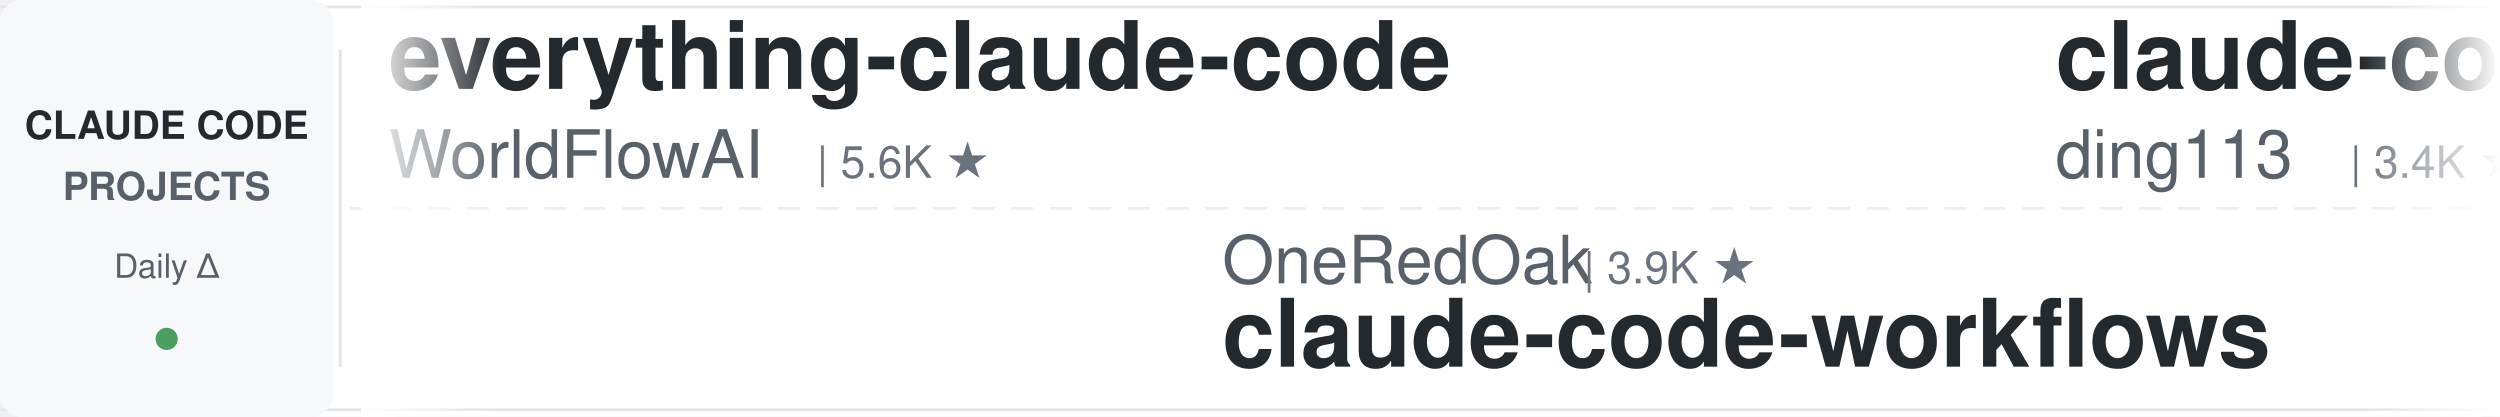
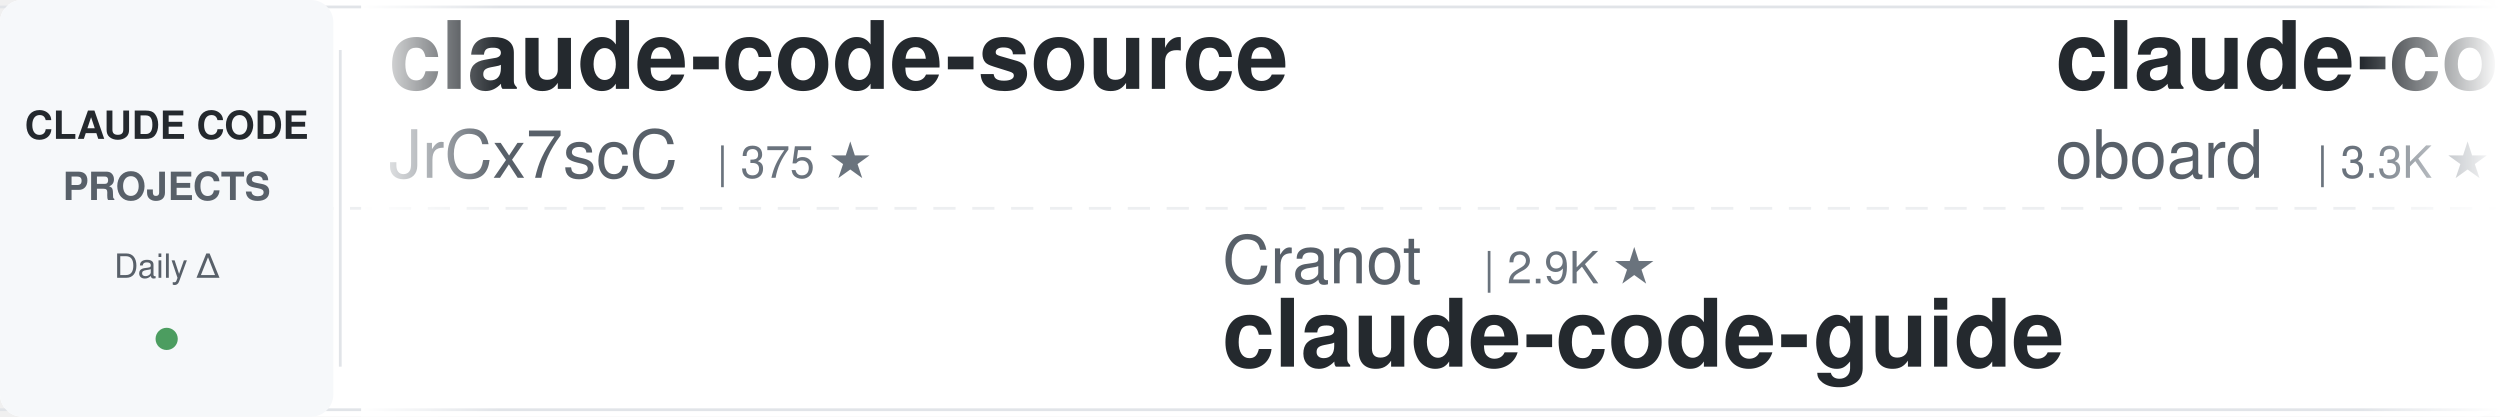
<svg xmlns="http://www.w3.org/2000/svg" width="900" height="150">
  <defs>
    <linearGradient id="leftFade" x1="0%" y1="0%" x2="100%" y2="0%">
      <stop offset="0%" style="stop-color:#ffffff;stop-opacity:1" />
      <stop offset="100%" style="stop-color:#ffffff;stop-opacity:0" />
    </linearGradient>
    <linearGradient id="rightFade" x1="0%" y1="0%" x2="100%" y2="0%">
      <stop offset="0%" style="stop-color:#ffffff;stop-opacity:0" />
      <stop offset="100%" style="stop-color:#ffffff;stop-opacity:1" />
    </linearGradient>
  </defs>
  <rect width="900" height="150" fill="#ffffff" rx="8" />
  <rect x="0" y="2" width="900" height="1" fill="#e1e4e8" />
  <rect x="0" y="147" width="900" height="1" fill="#e1e4e8" />
  <line x1="0" y1="75" x2="900" y2="75" stroke="#e1e4e8" stroke-width="1" stroke-dasharray="8 6" opacity="0.6" />
  <rect x="0" y="0" width="120" height="150" fill="#f6f8fa" rx="8" />
  <text x="60" y="50" font-family="-apple-system, BlinkMacSystemFont, 'Segoe UI', Helvetica, Arial, sans-serif" font-size="14" font-weight="600" fill="#24292e" text-anchor="middle">CLAUDE CODE</text>
  <text x="60" y="72" font-family="-apple-system, BlinkMacSystemFont, 'Segoe UI', Helvetica, Arial, sans-serif" font-size="14" font-weight="600" fill="#586069" text-anchor="middle">PROJECTS</text>
  <text x="60" y="100" font-family="-apple-system, BlinkMacSystemFont, 'Segoe UI', Helvetica, Arial, sans-serif" font-size="12" font-weight="500" fill="#586069" text-anchor="middle">Daily Δ</text>
  <circle cx="60" cy="122" r="4" fill="#22863a" opacity="0.8" />
  <rect x="122" y="18" width="1" height="114" fill="#e1e4e8" />
  <clipPath id="tickerClip">
    <rect x="130" y="0" width="770" height="150" />
  </clipPath>
  <g clip-path="url(#tickerClip)">
    <g id="tickerItems">
      <animateTransform attributeName="transform" attributeType="XML" type="translate" from="0 0" to="-3000 0" dur="54s" repeatCount="indefinite" />
      <g transform="translate(0, 0)">
-         <text x="140" y="32" font-family="-apple-system, BlinkMacSystemFont, 'Segoe UI', Helvetica, Arial, sans-serif" font-size="34" font-weight="600" fill="#24292e">everything-claude-code</text>
-         <text x="140" y="64" font-family="-apple-system, BlinkMacSystemFont, 'Segoe UI', Helvetica, Arial, sans-serif" font-size="24" font-weight="400" fill="#586069">WorldFlowAI</text>
-         <text x="294" y="64" font-family="-apple-system, BlinkMacSystemFont, 'Segoe UI', Helvetica, Arial, sans-serif" font-size="16" font-weight="500" fill="#6a737d">| 5.6K ★</text>
+         <text x="140" y="32" font-family="-apple-system, BlinkMacSystemFont, 'Segoe UI', Helvetica, Arial, sans-serif" font-size="34" font-weight="600" fill="#24292e">claude-code-source</text>
+         <text x="140" y="64" font-family="-apple-system, BlinkMacSystemFont, 'Segoe UI', Helvetica, Arial, sans-serif" font-size="24" font-weight="400" fill="#586069">JrCx7scC</text>
+         <text x="258" y="64" font-family="-apple-system, BlinkMacSystemFont, 'Segoe UI', Helvetica, Arial, sans-serif" font-size="16" font-weight="500" fill="#6a737d">| 375 ★</text>
      </g>
      <g transform="translate(300, 0)">
-         <text x="140" y="102" font-family="-apple-system, BlinkMacSystemFont, 'Segoe UI', Helvetica, Arial, sans-serif" font-size="24" font-weight="400" fill="#586069">OneRedOak</text>
-         <text x="270" y="102" font-family="-apple-system, BlinkMacSystemFont, 'Segoe UI', Helvetica, Arial, sans-serif" font-size="16" font-weight="500" fill="#6a737d">| 3.9K ★</text>
-         <text x="140" y="132" font-family="-apple-system, BlinkMacSystemFont, 'Segoe UI', Helvetica, Arial, sans-serif" font-size="34" font-weight="600" fill="#24292e">claude-code-workflows</text>
+         <text x="140" y="102" font-family="-apple-system, BlinkMacSystemFont, 'Segoe UI', Helvetica, Arial, sans-serif" font-size="24" font-weight="400" fill="#586069">Cranot</text>
+         <text x="234" y="102" font-family="-apple-system, BlinkMacSystemFont, 'Segoe UI', Helvetica, Arial, sans-serif" font-size="16" font-weight="500" fill="#6a737d">| 2.9K ★</text>
+         <text x="140" y="132" font-family="-apple-system, BlinkMacSystemFont, 'Segoe UI', Helvetica, Arial, sans-serif" font-size="34" font-weight="600" fill="#24292e">claude-code-guide</text>
      </g>
      <g transform="translate(600, 0)">
+         <text x="140" y="32" font-family="-apple-system, BlinkMacSystemFont, 'Segoe UI', Helvetica, Arial, sans-serif" font-size="34" font-weight="600" fill="#24292e">claude-code-rev</text>
+         <text x="140" y="64" font-family="-apple-system, BlinkMacSystemFont, 'Segoe UI', Helvetica, Arial, sans-serif" font-size="24" font-weight="400" fill="#586069">oboard</text>
+         <text x="234" y="64" font-family="-apple-system, BlinkMacSystemFont, 'Segoe UI', Helvetica, Arial, sans-serif" font-size="16" font-weight="500" fill="#6a737d">| 3.3K ★</text>
+       </g>
+       <g transform="translate(900, 0)">
+         <text x="140" y="102" font-family="-apple-system, BlinkMacSystemFont, 'Segoe UI', Helvetica, Arial, sans-serif" font-size="24" font-weight="400" fill="#586069">xu-xiang</text>
+         <text x="258" y="102" font-family="-apple-system, BlinkMacSystemFont, 'Segoe UI', Helvetica, Arial, sans-serif" font-size="16" font-weight="500" fill="#6a737d">| 2.0K ★</text>
+         <text x="140" y="132" font-family="-apple-system, BlinkMacSystemFont, 'Segoe UI', Helvetica, Arial, sans-serif" font-size="34" font-weight="600" fill="#24292e">everything-claude-code-z...</text>
+       </g>
+       <g transform="translate(1200, 0)">
+         <text x="140" y="32" font-family="-apple-system, BlinkMacSystemFont, 'Segoe UI', Helvetica, Arial, sans-serif" font-size="34" font-weight="600" fill="#24292e">claude-code-source-build</text>
+         <text x="140" y="64" font-family="-apple-system, BlinkMacSystemFont, 'Segoe UI', Helvetica, Arial, sans-serif" font-size="24" font-weight="400" fill="#586069">andrew-kramer-inno</text>
+         <text x="378" y="64" font-family="-apple-system, BlinkMacSystemFont, 'Segoe UI', Helvetica, Arial, sans-serif" font-size="16" font-weight="500" fill="#6a737d">| 594 ★</text>
+       </g>
+       <g transform="translate(1500, 0)">
+         <text x="140" y="102" font-family="-apple-system, BlinkMacSystemFont, 'Segoe UI', Helvetica, Arial, sans-serif" font-size="24" font-weight="400" fill="#586069">1rgs</text>
+         <text x="210" y="102" font-family="-apple-system, BlinkMacSystemFont, 'Segoe UI', Helvetica, Arial, sans-serif" font-size="16" font-weight="500" fill="#6a737d">| 3.8K ★</text>
+         <text x="140" y="132" font-family="-apple-system, BlinkMacSystemFont, 'Segoe UI', Helvetica, Arial, sans-serif" font-size="34" font-weight="600" fill="#24292e">claude-code-proxy</text>
+       </g>
+       <g transform="translate(1800, 0)">
        <text x="140" y="32" font-family="-apple-system, BlinkMacSystemFont, 'Segoe UI', Helvetica, Arial, sans-serif" font-size="34" font-weight="600" fill="#24292e">claude-code-hub</text>
        <text x="140" y="64" font-family="-apple-system, BlinkMacSystemFont, 'Segoe UI', Helvetica, Arial, sans-serif" font-size="24" font-weight="400" fill="#586069">ding113</text>
        <text x="246" y="64" font-family="-apple-system, BlinkMacSystemFont, 'Segoe UI', Helvetica, Arial, sans-serif" font-size="16" font-weight="500" fill="#6a737d">| 3.4K ★</text>
      </g>
-       <g transform="translate(900, 0)">
-         <text x="140" y="102" font-family="-apple-system, BlinkMacSystemFont, 'Segoe UI', Helvetica, Arial, sans-serif" font-size="24" font-weight="400" fill="#586069">ponponon</text>
-         <text x="258" y="102" font-family="-apple-system, BlinkMacSystemFont, 'Segoe UI', Helvetica, Arial, sans-serif" font-size="16" font-weight="500" fill="#6a737d">| 2.3K ★</text>
-         <text x="140" y="132" font-family="-apple-system, BlinkMacSystemFont, 'Segoe UI', Helvetica, Arial, sans-serif" font-size="34" font-weight="600" fill="#24292e">claude_code_src</text>
-       </g>
-       <g transform="translate(1200, 0)">
-         <text x="140" y="32" font-family="-apple-system, BlinkMacSystemFont, 'Segoe UI', Helvetica, Arial, sans-serif" font-size="34" font-weight="600" fill="#24292e">everything-claude-code-z...</text>
-         <text x="140" y="64" font-family="-apple-system, BlinkMacSystemFont, 'Segoe UI', Helvetica, Arial, sans-serif" font-size="24" font-weight="400" fill="#586069">xu-xiang</text>
-         <text x="258" y="64" font-family="-apple-system, BlinkMacSystemFont, 'Segoe UI', Helvetica, Arial, sans-serif" font-size="16" font-weight="500" fill="#6a737d">| 2.0K ★</text>
-       </g>
-       <g transform="translate(1500, 0)">
-         <text x="140" y="102" font-family="-apple-system, BlinkMacSystemFont, 'Segoe UI', Helvetica, Arial, sans-serif" font-size="24" font-weight="400" fill="#586069">Donchitos</text>
-         <text x="270" y="102" font-family="-apple-system, BlinkMacSystemFont, 'Segoe UI', Helvetica, Arial, sans-serif" font-size="16" font-weight="500" fill="#6a737d">| 30.4K ★</text>
-         <text x="140" y="132" font-family="-apple-system, BlinkMacSystemFont, 'Segoe UI', Helvetica, Arial, sans-serif" font-size="34" font-weight="600" fill="#24292e">Claude-Code-Game-Studios</text>
-       </g>
-       <g transform="translate(1800, 0)">
-         <text x="140" y="32" font-family="-apple-system, BlinkMacSystemFont, 'Segoe UI', Helvetica, Arial, sans-serif" font-size="34" font-weight="600" fill="#24292e">claude-code-infrastructu...</text>
-         <text x="140" y="64" font-family="-apple-system, BlinkMacSystemFont, 'Segoe UI', Helvetica, Arial, sans-serif" font-size="24" font-weight="400" fill="#586069">diet103</text>
-         <text x="246" y="64" font-family="-apple-system, BlinkMacSystemFont, 'Segoe UI', Helvetica, Arial, sans-serif" font-size="16" font-weight="500" fill="#6a737d">| 10.0K ★</text>
-       </g>
      <g transform="translate(2100, 0)">
-         <text x="140" y="102" font-family="-apple-system, BlinkMacSystemFont, 'Segoe UI', Helvetica, Arial, sans-serif" font-size="24" font-weight="400" fill="#586069">wanshuiyin</text>
-         <text x="282" y="102" font-family="-apple-system, BlinkMacSystemFont, 'Segoe UI', Helvetica, Arial, sans-serif" font-size="16" font-weight="500" fill="#6a737d">| 18.3K ★</text>
-         <text x="140" y="132" font-family="-apple-system, BlinkMacSystemFont, 'Segoe UI', Helvetica, Arial, sans-serif" font-size="34" font-weight="600" fill="#24292e">Auto-claude-code-researc...</text>
+         <text x="140" y="102" font-family="-apple-system, BlinkMacSystemFont, 'Segoe UI', Helvetica, Arial, sans-serif" font-size="24" font-weight="400" fill="#586069">FlorianBruniaux</text>
+         <text x="342" y="102" font-family="-apple-system, BlinkMacSystemFont, 'Segoe UI', Helvetica, Arial, sans-serif" font-size="16" font-weight="500" fill="#6a737d">| 6.3K ★</text>
+         <text x="140" y="132" font-family="-apple-system, BlinkMacSystemFont, 'Segoe UI', Helvetica, Arial, sans-serif" font-size="34" font-weight="600" fill="#24292e">claude-code-ultimate-gui...</text>
      </g>
      <g transform="translate(2400, 0)">
-         <text x="140" y="32" font-family="-apple-system, BlinkMacSystemFont, 'Segoe UI', Helvetica, Arial, sans-serif" font-size="34" font-weight="600" fill="#24292e">claude-code-harness</text>
-         <text x="140" y="64" font-family="-apple-system, BlinkMacSystemFont, 'Segoe UI', Helvetica, Arial, sans-serif" font-size="24" font-weight="400" fill="#586069">Chachamaru127</text>
-         <text x="318" y="64" font-family="-apple-system, BlinkMacSystemFont, 'Segoe UI', Helvetica, Arial, sans-serif" font-size="16" font-weight="500" fill="#6a737d">| 3.2K ★</text>
+         <text x="140" y="32" font-family="-apple-system, BlinkMacSystemFont, 'Segoe UI', Helvetica, Arial, sans-serif" font-size="34" font-weight="600" fill="#24292e">claude-code-local</text>
+         <text x="140" y="64" font-family="-apple-system, BlinkMacSystemFont, 'Segoe UI', Helvetica, Arial, sans-serif" font-size="24" font-weight="400" fill="#586069">nicedreamzapp</text>
+         <text x="318" y="64" font-family="-apple-system, BlinkMacSystemFont, 'Segoe UI', Helvetica, Arial, sans-serif" font-size="16" font-weight="500" fill="#6a737d">| 3.4K ★</text>
      </g>
      <g transform="translate(2700, 0)">
-         <text x="140" y="102" font-family="-apple-system, BlinkMacSystemFont, 'Segoe UI', Helvetica, Arial, sans-serif" font-size="24" font-weight="400" fill="#586069">ykdojo</text>
-         <text x="234" y="102" font-family="-apple-system, BlinkMacSystemFont, 'Segoe UI', Helvetica, Arial, sans-serif" font-size="16" font-weight="500" fill="#6a737d">| 10.3K ★</text>
-         <text x="140" y="132" font-family="-apple-system, BlinkMacSystemFont, 'Segoe UI', Helvetica, Arial, sans-serif" font-size="34" font-weight="600" fill="#24292e">claude-code-tips</text>
+         <text x="140" y="102" font-family="-apple-system, BlinkMacSystemFont, 'Segoe UI', Helvetica, Arial, sans-serif" font-size="24" font-weight="400" fill="#586069">daymade</text>
+         <text x="246" y="102" font-family="-apple-system, BlinkMacSystemFont, 'Segoe UI', Helvetica, Arial, sans-serif" font-size="16" font-weight="500" fill="#6a737d">| 1.5K ★</text>
+         <text x="140" y="132" font-family="-apple-system, BlinkMacSystemFont, 'Segoe UI', Helvetica, Arial, sans-serif" font-size="34" font-weight="600" fill="#24292e">claude-code-skills</text>
      </g>
      <g transform="translate(3000, 0)">
-         <text x="140" y="32" font-family="-apple-system, BlinkMacSystemFont, 'Segoe UI', Helvetica, Arial, sans-serif" font-size="34" font-weight="600" fill="#24292e">everything-claude-code</text>
-         <text x="140" y="64" font-family="-apple-system, BlinkMacSystemFont, 'Segoe UI', Helvetica, Arial, sans-serif" font-size="24" font-weight="400" fill="#586069">WorldFlowAI</text>
-         <text x="294" y="64" font-family="-apple-system, BlinkMacSystemFont, 'Segoe UI', Helvetica, Arial, sans-serif" font-size="16" font-weight="500" fill="#6a737d">| 5.6K ★</text>
+         <text x="140" y="32" font-family="-apple-system, BlinkMacSystemFont, 'Segoe UI', Helvetica, Arial, sans-serif" font-size="34" font-weight="600" fill="#24292e">claude-code-source</text>
+         <text x="140" y="64" font-family="-apple-system, BlinkMacSystemFont, 'Segoe UI', Helvetica, Arial, sans-serif" font-size="24" font-weight="400" fill="#586069">JrCx7scC</text>
+         <text x="258" y="64" font-family="-apple-system, BlinkMacSystemFont, 'Segoe UI', Helvetica, Arial, sans-serif" font-size="16" font-weight="500" fill="#6a737d">| 375 ★</text>
      </g>
      <g transform="translate(3300, 0)">
-         <text x="140" y="102" font-family="-apple-system, BlinkMacSystemFont, 'Segoe UI', Helvetica, Arial, sans-serif" font-size="24" font-weight="400" fill="#586069">OneRedOak</text>
-         <text x="270" y="102" font-family="-apple-system, BlinkMacSystemFont, 'Segoe UI', Helvetica, Arial, sans-serif" font-size="16" font-weight="500" fill="#6a737d">| 3.9K ★</text>
-         <text x="140" y="132" font-family="-apple-system, BlinkMacSystemFont, 'Segoe UI', Helvetica, Arial, sans-serif" font-size="34" font-weight="600" fill="#24292e">claude-code-workflows</text>
+         <text x="140" y="102" font-family="-apple-system, BlinkMacSystemFont, 'Segoe UI', Helvetica, Arial, sans-serif" font-size="24" font-weight="400" fill="#586069">Cranot</text>
+         <text x="234" y="102" font-family="-apple-system, BlinkMacSystemFont, 'Segoe UI', Helvetica, Arial, sans-serif" font-size="16" font-weight="500" fill="#6a737d">| 2.9K ★</text>
+         <text x="140" y="132" font-family="-apple-system, BlinkMacSystemFont, 'Segoe UI', Helvetica, Arial, sans-serif" font-size="34" font-weight="600" fill="#24292e">claude-code-guide</text>
      </g>
      <g transform="translate(3600, 0)">
-         <text x="140" y="32" font-family="-apple-system, BlinkMacSystemFont, 'Segoe UI', Helvetica, Arial, sans-serif" font-size="34" font-weight="600" fill="#24292e">claude-code-hub</text>
-         <text x="140" y="64" font-family="-apple-system, BlinkMacSystemFont, 'Segoe UI', Helvetica, Arial, sans-serif" font-size="24" font-weight="400" fill="#586069">ding113</text>
-         <text x="246" y="64" font-family="-apple-system, BlinkMacSystemFont, 'Segoe UI', Helvetica, Arial, sans-serif" font-size="16" font-weight="500" fill="#6a737d">| 3.4K ★</text>
+         <text x="140" y="32" font-family="-apple-system, BlinkMacSystemFont, 'Segoe UI', Helvetica, Arial, sans-serif" font-size="34" font-weight="600" fill="#24292e">claude-code-rev</text>
+         <text x="140" y="64" font-family="-apple-system, BlinkMacSystemFont, 'Segoe UI', Helvetica, Arial, sans-serif" font-size="24" font-weight="400" fill="#586069">oboard</text>
+         <text x="234" y="64" font-family="-apple-system, BlinkMacSystemFont, 'Segoe UI', Helvetica, Arial, sans-serif" font-size="16" font-weight="500" fill="#6a737d">| 3.3K ★</text>
      </g>
      <g transform="translate(3900, 0)">
-         <text x="140" y="102" font-family="-apple-system, BlinkMacSystemFont, 'Segoe UI', Helvetica, Arial, sans-serif" font-size="24" font-weight="400" fill="#586069">ponponon</text>
-         <text x="258" y="102" font-family="-apple-system, BlinkMacSystemFont, 'Segoe UI', Helvetica, Arial, sans-serif" font-size="16" font-weight="500" fill="#6a737d">| 2.3K ★</text>
-         <text x="140" y="132" font-family="-apple-system, BlinkMacSystemFont, 'Segoe UI', Helvetica, Arial, sans-serif" font-size="34" font-weight="600" fill="#24292e">claude_code_src</text>
+         <text x="140" y="102" font-family="-apple-system, BlinkMacSystemFont, 'Segoe UI', Helvetica, Arial, sans-serif" font-size="24" font-weight="400" fill="#586069">xu-xiang</text>
+         <text x="258" y="102" font-family="-apple-system, BlinkMacSystemFont, 'Segoe UI', Helvetica, Arial, sans-serif" font-size="16" font-weight="500" fill="#6a737d">| 2.0K ★</text>
+         <text x="140" y="132" font-family="-apple-system, BlinkMacSystemFont, 'Segoe UI', Helvetica, Arial, sans-serif" font-size="34" font-weight="600" fill="#24292e">everything-claude-code-z...</text>
      </g>
    </g>
  </g>
  <rect x="130" y="0" width="50" height="150" fill="url(#leftFade)" />
  <rect x="850" y="0" width="50" height="150" fill="url(#rightFade)" />
</svg>
